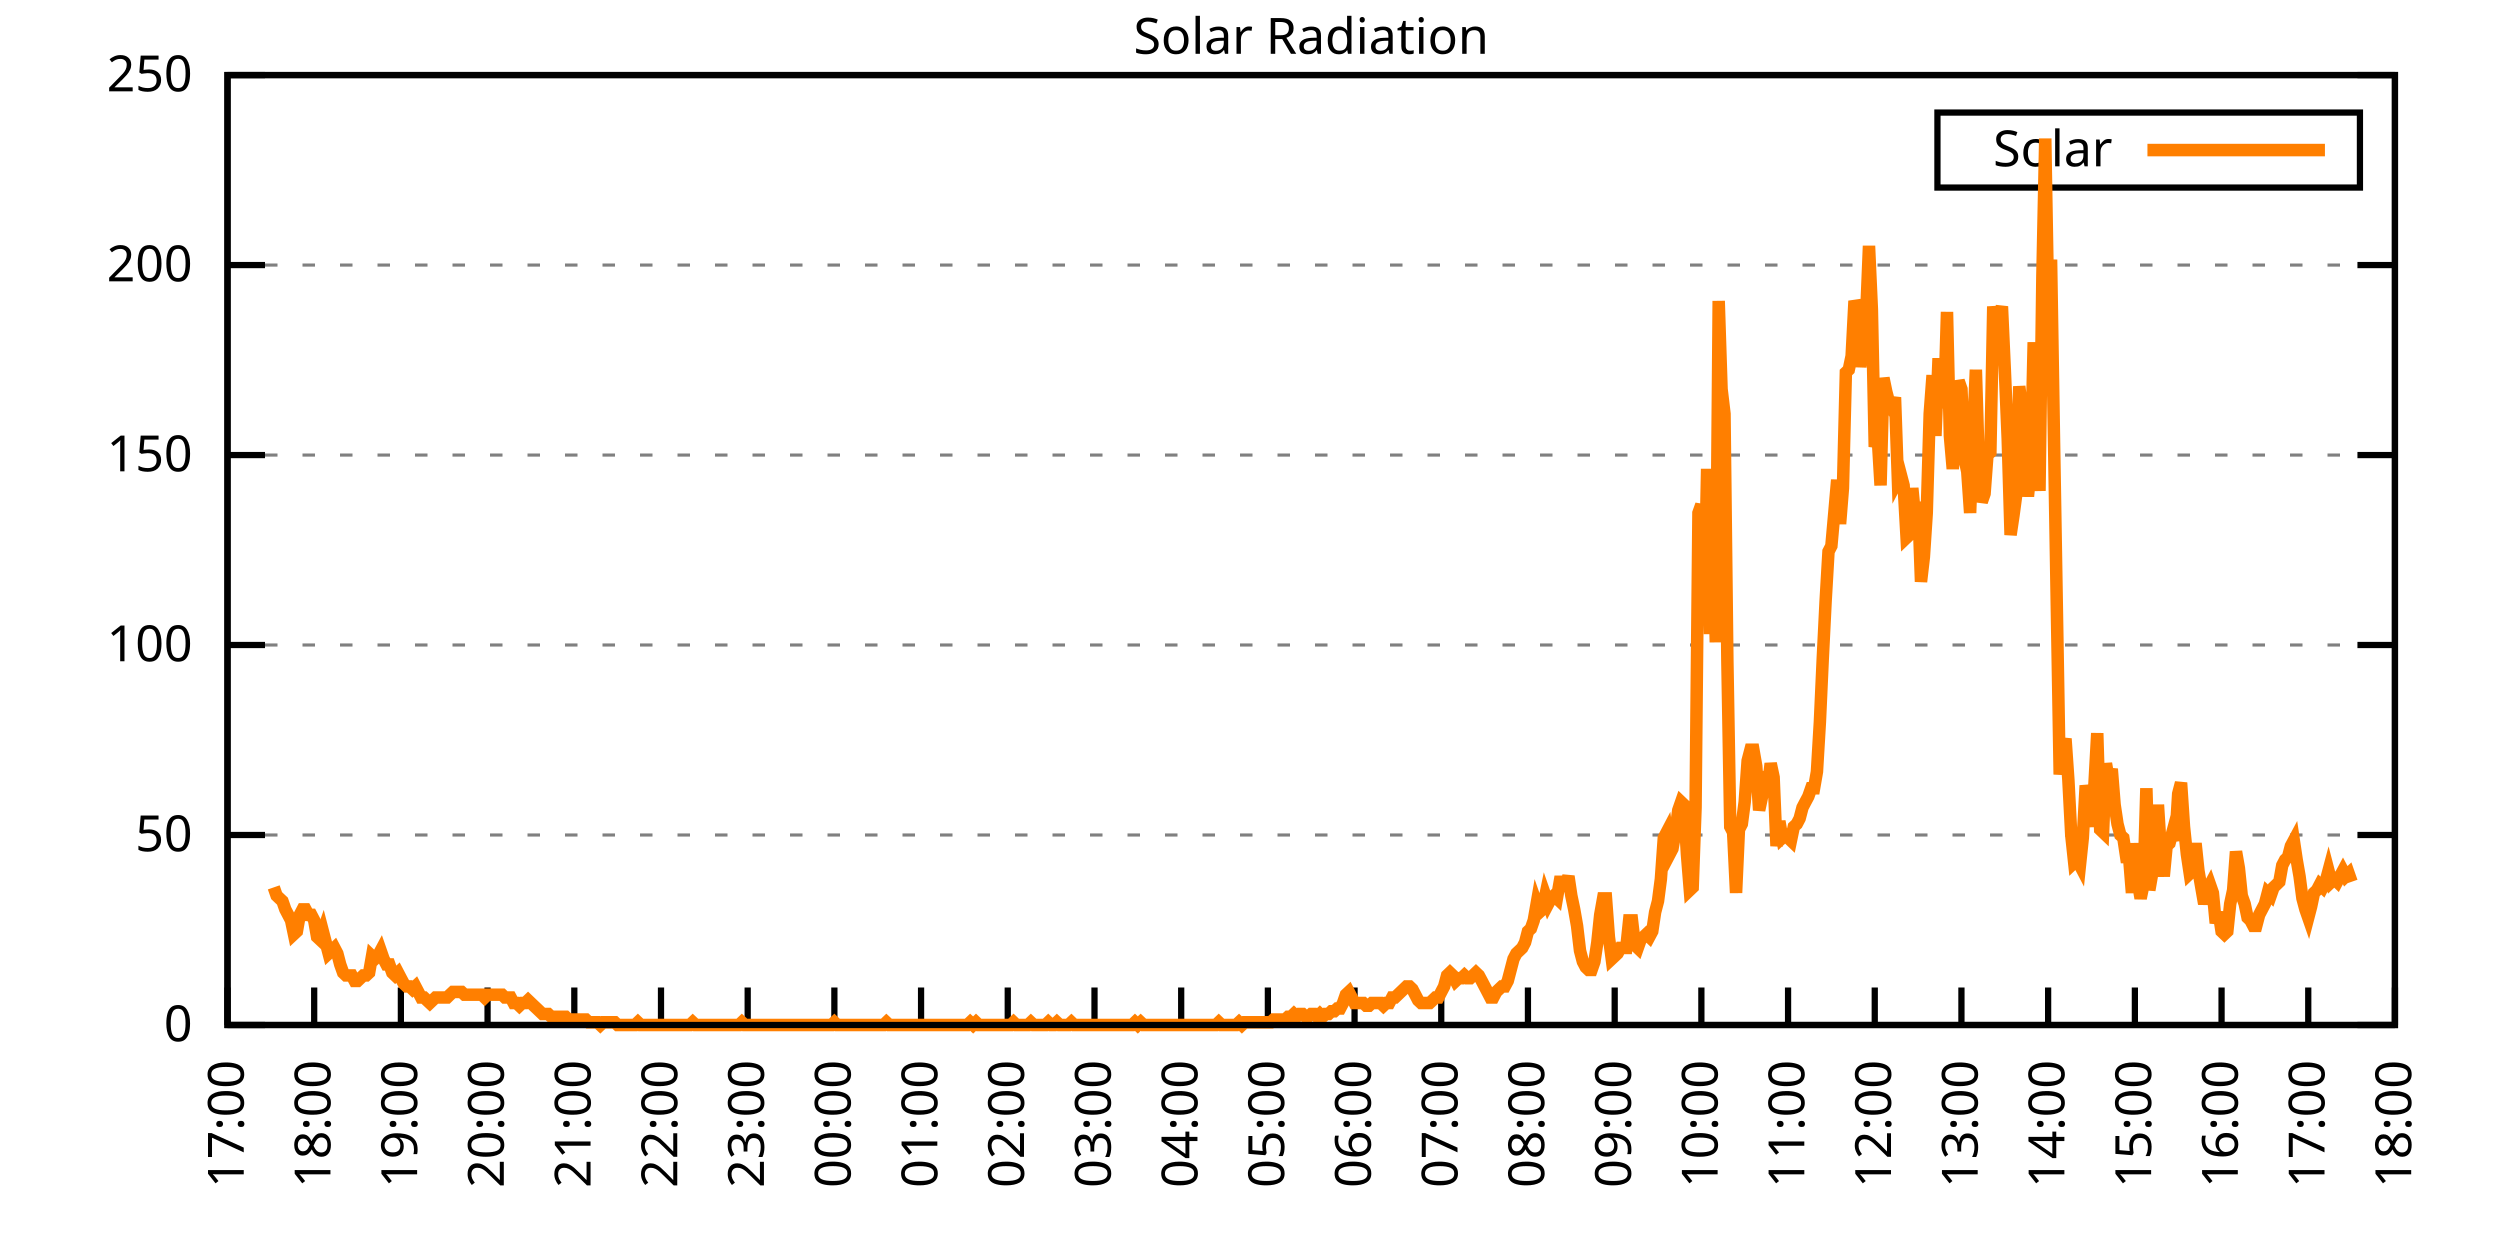
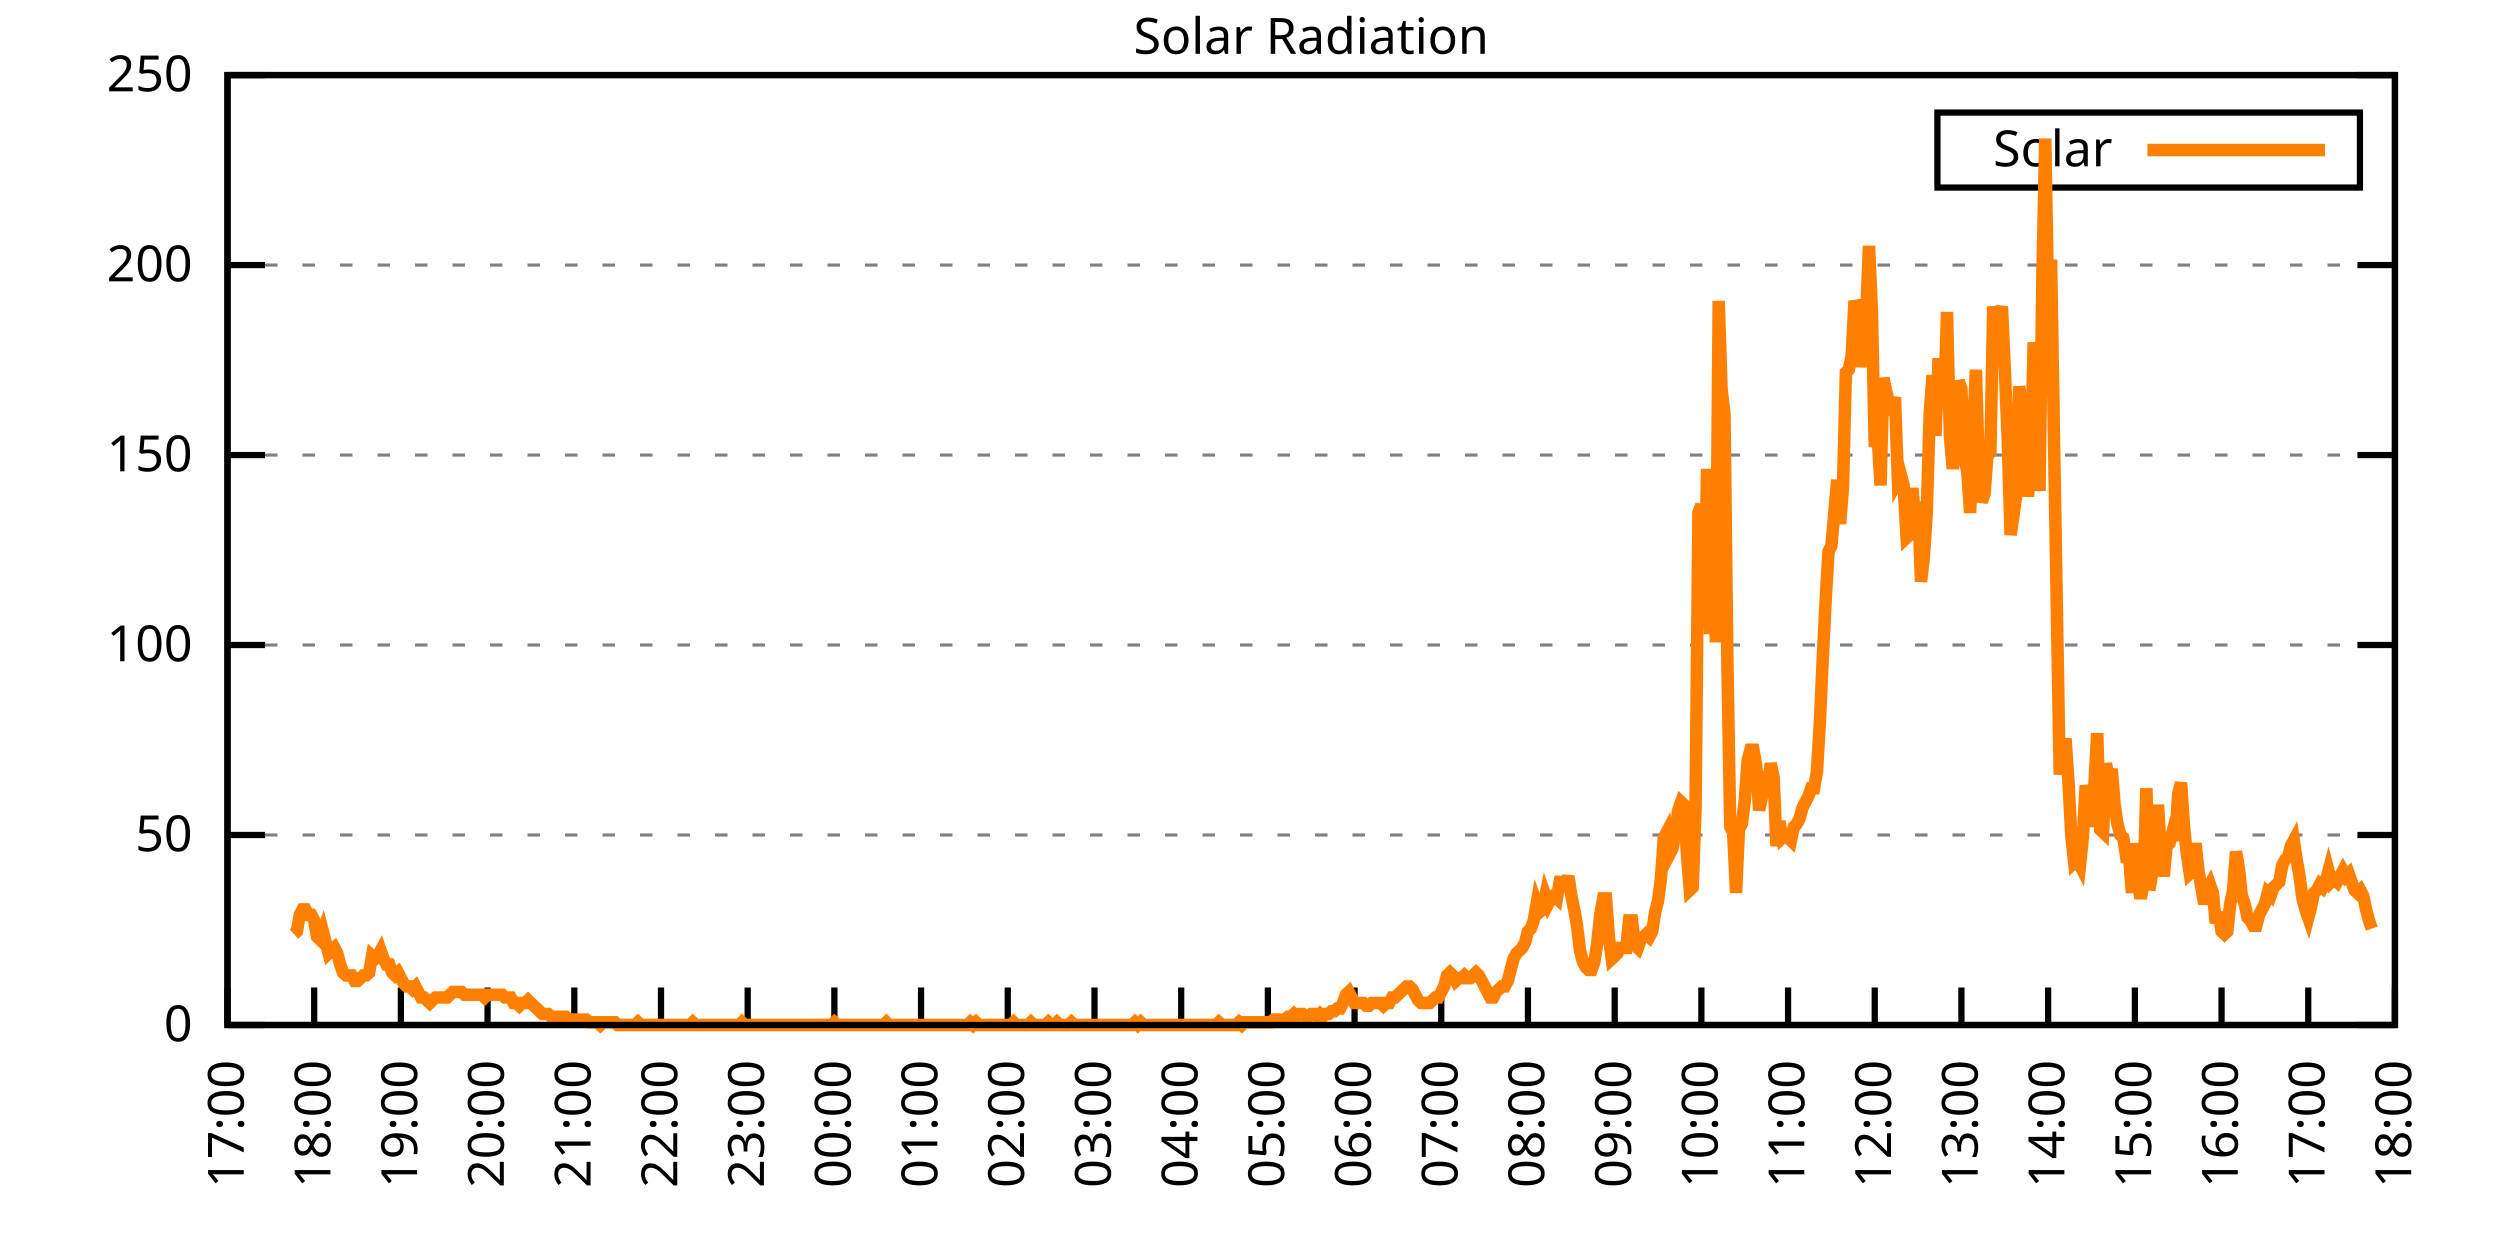
<svg xmlns="http://www.w3.org/2000/svg" xmlns:xlink="http://www.w3.org/1999/xlink" width="400" height="200" viewBox="0 0 400 200">
  <g id="gnuplot_canvas">
    <rect x="0" y="0" width="400" height="200" fill="none" />
    <defs>
      <circle id="gpDot" r="0.5" stroke-width="0.5" stroke="currentColor" />
      <path id="gpPt0" stroke-width="0.333" stroke="currentColor" d="M-1,0 h2 M0,-1 v2" />
      <path id="gpPt1" stroke-width="0.333" stroke="currentColor" d="M-1,-1 L1,1 M1,-1 L-1,1" />
      <path id="gpPt2" stroke-width="0.333" stroke="currentColor" d="M-1,0 L1,0 M0,-1 L0,1 M-1,-1 L1,1 M-1,1 L1,-1" />
      <rect id="gpPt3" stroke-width="0.333" stroke="currentColor" x="-1" y="-1" width="2" height="2" />
      <rect id="gpPt4" stroke-width="0.333" stroke="currentColor" fill="currentColor" x="-1" y="-1" width="2" height="2" />
      <circle id="gpPt5" stroke-width="0.333" stroke="currentColor" cx="0" cy="0" r="1" />
      <use xlink:href="#gpPt5" id="gpPt6" fill="currentColor" stroke="none" />
      <path id="gpPt7" stroke-width="0.333" stroke="currentColor" d="M0,-1.33 L-1.33,0.67 L1.33,0.67 z" />
      <use xlink:href="#gpPt7" id="gpPt8" fill="currentColor" stroke="none" />
      <use xlink:href="#gpPt7" id="gpPt9" stroke="currentColor" transform="rotate(180)" />
      <use xlink:href="#gpPt9" id="gpPt10" fill="currentColor" stroke="none" />
      <use xlink:href="#gpPt3" id="gpPt11" stroke="currentColor" transform="rotate(45)" />
      <use xlink:href="#gpPt11" id="gpPt12" fill="currentColor" stroke="none" />
      <path id="gpPt13" stroke-width="0.333" stroke="currentColor" d="M0,1.330 L1.265,0.411 L0.782,-1.067 L-0.782,-1.076 L-1.265,0.411 z" />
      <use xlink:href="#gpPt13" id="gpPt14" fill="currentColor" stroke="none" />
      <filter id="textbox" filterUnits="objectBoundingBox" x="0" y="0" height="1" width="1">
        <feFlood flood-color="white" flood-opacity="1" result="bgnd" />
        <feComposite in="SourceGraphic" in2="bgnd" operator="atop" />
      </filter>
      <filter id="greybox" filterUnits="objectBoundingBox" x="0" y="0" height="1" width="1">
        <feFlood flood-color="lightgrey" flood-opacity="1" result="grey" />
        <feComposite in="SourceGraphic" in2="grey" operator="atop" />
      </filter>
    </defs>
    <g fill="none" color="white" stroke="currentColor" stroke-width="1.00" stroke-linecap="butt" stroke-linejoin="miter">
</g>
    <g fill="none" color="black" stroke="currentColor" stroke-width="1.00" stroke-linecap="butt" stroke-linejoin="miter">
      <g stroke="none" shape-rendering="crispEdges">
        <polygon fill="rgb(255, 255, 255)" points="36.40,164.00 383.18,164.00 383.18,12.02 36.40,12.02 " />
      </g>
    </g>
    <g fill="none" color="black" stroke="currentColor" stroke-width="1.00" stroke-linecap="butt" stroke-linejoin="miter">
</g>
    <g fill="none" color="black" stroke="black" stroke-width="0.50" stroke-linecap="butt" stroke-linejoin="miter">
</g>
    <g fill="none" color="gray" stroke="currentColor" stroke-width="0.50" stroke-linecap="butt" stroke-linejoin="miter">
      <path stroke="gray" stroke-dasharray="2,4" class="gridline" d="M36.40,164.00 L383.19,164.00  " />
    </g>
    <g fill="none" color="gray" stroke="gray" stroke-width="1.00" stroke-linecap="butt" stroke-linejoin="miter">
</g>
    <g fill="none" color="black" stroke="currentColor" stroke-width="1.00" stroke-linecap="butt" stroke-linejoin="miter">
      <path stroke="black" d="M36.40,164.00 L42.40,164.00 M383.19,164.00 L377.19,164.00  " />
      <g transform="translate(30.80,166.60)" stroke="none" fill="black" font-family="Sans" font-size="8.00" text-anchor="end">
        <text>
          <tspan font-family="Sans"> 0</tspan>
        </text>
      </g>
    </g>
    <g fill="none" color="black" stroke="currentColor" stroke-width="1.00" stroke-linecap="butt" stroke-linejoin="miter">
</g>
    <g fill="none" color="black" stroke="black" stroke-width="0.50" stroke-linecap="butt" stroke-linejoin="miter">
</g>
    <g fill="none" color="gray" stroke="currentColor" stroke-width="0.50" stroke-linecap="butt" stroke-linejoin="miter">
      <path stroke="gray" stroke-dasharray="2,4" class="gridline" d="M36.40,133.60 L383.19,133.60  " />
    </g>
    <g fill="none" color="gray" stroke="gray" stroke-width="1.00" stroke-linecap="butt" stroke-linejoin="miter">
</g>
    <g fill="none" color="black" stroke="currentColor" stroke-width="1.00" stroke-linecap="butt" stroke-linejoin="miter">
      <path stroke="black" d="M36.40,133.60 L42.40,133.60 M383.19,133.60 L377.19,133.60  " />
      <g transform="translate(30.80,136.20)" stroke="none" fill="black" font-family="Sans" font-size="8.00" text-anchor="end">
        <text>
          <tspan font-family="Sans"> 50</tspan>
        </text>
      </g>
    </g>
    <g fill="none" color="black" stroke="currentColor" stroke-width="1.00" stroke-linecap="butt" stroke-linejoin="miter">
</g>
    <g fill="none" color="black" stroke="black" stroke-width="0.50" stroke-linecap="butt" stroke-linejoin="miter">
</g>
    <g fill="none" color="gray" stroke="currentColor" stroke-width="0.50" stroke-linecap="butt" stroke-linejoin="miter">
      <path stroke="gray" stroke-dasharray="2,4" class="gridline" d="M36.40,103.20 L383.19,103.20  " />
    </g>
    <g fill="none" color="gray" stroke="gray" stroke-width="1.00" stroke-linecap="butt" stroke-linejoin="miter">
</g>
    <g fill="none" color="black" stroke="currentColor" stroke-width="1.00" stroke-linecap="butt" stroke-linejoin="miter">
      <path stroke="black" d="M36.40,103.20 L42.40,103.20 M383.19,103.20 L377.19,103.20  " />
      <g transform="translate(30.80,105.80)" stroke="none" fill="black" font-family="Sans" font-size="8.00" text-anchor="end">
        <text>
          <tspan font-family="Sans"> 100</tspan>
        </text>
      </g>
    </g>
    <g fill="none" color="black" stroke="currentColor" stroke-width="1.00" stroke-linecap="butt" stroke-linejoin="miter">
</g>
    <g fill="none" color="black" stroke="black" stroke-width="0.50" stroke-linecap="butt" stroke-linejoin="miter">
</g>
    <g fill="none" color="gray" stroke="currentColor" stroke-width="0.50" stroke-linecap="butt" stroke-linejoin="miter">
      <path stroke="gray" stroke-dasharray="2,4" class="gridline" d="M36.40,72.81 L383.19,72.81  " />
    </g>
    <g fill="none" color="gray" stroke="gray" stroke-width="1.00" stroke-linecap="butt" stroke-linejoin="miter">
</g>
    <g fill="none" color="black" stroke="currentColor" stroke-width="1.00" stroke-linecap="butt" stroke-linejoin="miter">
      <path stroke="black" d="M36.40,72.81 L42.40,72.81 M383.19,72.81 L377.19,72.81  " />
      <g transform="translate(30.80,75.41)" stroke="none" fill="black" font-family="Sans" font-size="8.00" text-anchor="end">
        <text>
          <tspan font-family="Sans"> 150</tspan>
        </text>
      </g>
    </g>
    <g fill="none" color="black" stroke="currentColor" stroke-width="1.00" stroke-linecap="butt" stroke-linejoin="miter">
</g>
    <g fill="none" color="black" stroke="black" stroke-width="0.50" stroke-linecap="butt" stroke-linejoin="miter">
</g>
    <g fill="none" color="gray" stroke="currentColor" stroke-width="0.50" stroke-linecap="butt" stroke-linejoin="miter">
      <path stroke="gray" stroke-dasharray="2,4" class="gridline" d="M36.40,42.41 L383.19,42.41  " />
    </g>
    <g fill="none" color="gray" stroke="gray" stroke-width="1.00" stroke-linecap="butt" stroke-linejoin="miter">
</g>
    <g fill="none" color="black" stroke="currentColor" stroke-width="1.00" stroke-linecap="butt" stroke-linejoin="miter">
      <path stroke="black" d="M36.40,42.41 L42.40,42.41 M383.19,42.41 L377.19,42.41  " />
      <g transform="translate(30.80,45.01)" stroke="none" fill="black" font-family="Sans" font-size="8.00" text-anchor="end">
        <text>
          <tspan font-family="Sans"> 200</tspan>
        </text>
      </g>
    </g>
    <g fill="none" color="black" stroke="currentColor" stroke-width="1.00" stroke-linecap="butt" stroke-linejoin="miter">
</g>
    <g fill="none" color="black" stroke="black" stroke-width="0.50" stroke-linecap="butt" stroke-linejoin="miter">
</g>
    <g fill="none" color="gray" stroke="currentColor" stroke-width="0.50" stroke-linecap="butt" stroke-linejoin="miter">
      <path stroke="gray" stroke-dasharray="2,4" class="gridline" d="M36.40,12.01 L383.19,12.01  " />
    </g>
    <g fill="none" color="gray" stroke="gray" stroke-width="1.00" stroke-linecap="butt" stroke-linejoin="miter">
</g>
    <g fill="none" color="black" stroke="currentColor" stroke-width="1.00" stroke-linecap="butt" stroke-linejoin="miter">
      <path stroke="black" d="M36.40,12.01 L42.40,12.01 M383.19,12.01 L377.19,12.01  " />
      <g transform="translate(30.80,14.61)" stroke="none" fill="black" font-family="Sans" font-size="8.00" text-anchor="end">
        <text>
          <tspan font-family="Sans"> 250</tspan>
        </text>
      </g>
    </g>
    <g fill="none" color="black" stroke="currentColor" stroke-width="1.00" stroke-linecap="butt" stroke-linejoin="miter">
      <path stroke="black" d="M36.40,164.00 L36.40,158.00  " />
      <g transform="translate(39.00,169.60) rotate(270.00)" stroke="none" fill="black" font-family="Sans" font-size="8.00" text-anchor="end">
        <text>
          <tspan font-family="Sans">17:00</tspan>
        </text>
      </g>
    </g>
    <g fill="none" color="black" stroke="currentColor" stroke-width="1.00" stroke-linecap="butt" stroke-linejoin="miter">
      <path stroke="black" d="M50.27,164.00 L50.27,158.00  " />
      <g transform="translate(52.87,169.60) rotate(270.00)" stroke="none" fill="black" font-family="Sans" font-size="8.00" text-anchor="end">
        <text>
          <tspan font-family="Sans">18:00</tspan>
        </text>
      </g>
    </g>
    <g fill="none" color="black" stroke="currentColor" stroke-width="1.00" stroke-linecap="butt" stroke-linejoin="miter">
      <path stroke="black" d="M64.14,164.00 L64.14,158.00  " />
      <g transform="translate(66.74,169.60) rotate(270.00)" stroke="none" fill="black" font-family="Sans" font-size="8.00" text-anchor="end">
        <text>
          <tspan font-family="Sans">19:00</tspan>
        </text>
      </g>
    </g>
    <g fill="none" color="black" stroke="currentColor" stroke-width="1.00" stroke-linecap="butt" stroke-linejoin="miter">
      <path stroke="black" d="M78.01,164.00 L78.01,158.00  " />
      <g transform="translate(80.61,169.60) rotate(270.00)" stroke="none" fill="black" font-family="Sans" font-size="8.00" text-anchor="end">
        <text>
          <tspan font-family="Sans">20:00</tspan>
        </text>
      </g>
    </g>
    <g fill="none" color="black" stroke="currentColor" stroke-width="1.00" stroke-linecap="butt" stroke-linejoin="miter">
      <path stroke="black" d="M91.89,164.00 L91.89,158.00  " />
      <g transform="translate(94.49,169.60) rotate(270.00)" stroke="none" fill="black" font-family="Sans" font-size="8.00" text-anchor="end">
        <text>
          <tspan font-family="Sans">21:00</tspan>
        </text>
      </g>
    </g>
    <g fill="none" color="black" stroke="currentColor" stroke-width="1.00" stroke-linecap="butt" stroke-linejoin="miter">
      <path stroke="black" d="M105.76,164.00 L105.76,158.00  " />
      <g transform="translate(108.36,169.60) rotate(270.00)" stroke="none" fill="black" font-family="Sans" font-size="8.00" text-anchor="end">
        <text>
          <tspan font-family="Sans">22:00</tspan>
        </text>
      </g>
    </g>
    <g fill="none" color="black" stroke="currentColor" stroke-width="1.00" stroke-linecap="butt" stroke-linejoin="miter">
      <path stroke="black" d="M119.63,164.00 L119.63,158.00  " />
      <g transform="translate(122.23,169.60) rotate(270.00)" stroke="none" fill="black" font-family="Sans" font-size="8.00" text-anchor="end">
        <text>
          <tspan font-family="Sans">23:00</tspan>
        </text>
      </g>
    </g>
    <g fill="none" color="black" stroke="currentColor" stroke-width="1.00" stroke-linecap="butt" stroke-linejoin="miter">
      <path stroke="black" d="M133.50,164.00 L133.50,158.00  " />
      <g transform="translate(136.10,169.60) rotate(270.00)" stroke="none" fill="black" font-family="Sans" font-size="8.00" text-anchor="end">
        <text>
          <tspan font-family="Sans">00:00</tspan>
        </text>
      </g>
    </g>
    <g fill="none" color="black" stroke="currentColor" stroke-width="1.00" stroke-linecap="butt" stroke-linejoin="miter">
      <path stroke="black" d="M147.37,164.00 L147.37,158.00  " />
      <g transform="translate(149.97,169.60) rotate(270.00)" stroke="none" fill="black" font-family="Sans" font-size="8.00" text-anchor="end">
        <text>
          <tspan font-family="Sans">01:00</tspan>
        </text>
      </g>
    </g>
    <g fill="none" color="black" stroke="currentColor" stroke-width="1.00" stroke-linecap="butt" stroke-linejoin="miter">
      <path stroke="black" d="M161.24,164.00 L161.24,158.00  " />
      <g transform="translate(163.84,169.60) rotate(270.00)" stroke="none" fill="black" font-family="Sans" font-size="8.00" text-anchor="end">
        <text>
          <tspan font-family="Sans">02:00</tspan>
        </text>
      </g>
    </g>
    <g fill="none" color="black" stroke="currentColor" stroke-width="1.00" stroke-linecap="butt" stroke-linejoin="miter">
      <path stroke="black" d="M175.12,164.00 L175.12,158.00  " />
      <g transform="translate(177.72,169.60) rotate(270.00)" stroke="none" fill="black" font-family="Sans" font-size="8.00" text-anchor="end">
        <text>
          <tspan font-family="Sans">03:00</tspan>
        </text>
      </g>
    </g>
    <g fill="none" color="black" stroke="currentColor" stroke-width="1.00" stroke-linecap="butt" stroke-linejoin="miter">
      <path stroke="black" d="M188.99,164.00 L188.99,158.00  " />
      <g transform="translate(191.59,169.60) rotate(270.00)" stroke="none" fill="black" font-family="Sans" font-size="8.00" text-anchor="end">
        <text>
          <tspan font-family="Sans">04:00</tspan>
        </text>
      </g>
    </g>
    <g fill="none" color="black" stroke="currentColor" stroke-width="1.00" stroke-linecap="butt" stroke-linejoin="miter">
      <path stroke="black" d="M202.86,164.00 L202.86,158.00  " />
      <g transform="translate(205.46,169.60) rotate(270.00)" stroke="none" fill="black" font-family="Sans" font-size="8.00" text-anchor="end">
        <text>
          <tspan font-family="Sans">05:00</tspan>
        </text>
      </g>
    </g>
    <g fill="none" color="black" stroke="currentColor" stroke-width="1.00" stroke-linecap="butt" stroke-linejoin="miter">
      <path stroke="black" d="M216.73,164.00 L216.73,158.00  " />
      <g transform="translate(219.33,169.60) rotate(270.00)" stroke="none" fill="black" font-family="Sans" font-size="8.00" text-anchor="end">
        <text>
          <tspan font-family="Sans">06:00</tspan>
        </text>
      </g>
    </g>
    <g fill="none" color="black" stroke="currentColor" stroke-width="1.00" stroke-linecap="butt" stroke-linejoin="miter">
      <path stroke="black" d="M230.60,164.00 L230.60,158.00  " />
      <g transform="translate(233.20,169.60) rotate(270.00)" stroke="none" fill="black" font-family="Sans" font-size="8.00" text-anchor="end">
        <text>
          <tspan font-family="Sans">07:00</tspan>
        </text>
      </g>
    </g>
    <g fill="none" color="black" stroke="currentColor" stroke-width="1.00" stroke-linecap="butt" stroke-linejoin="miter">
      <path stroke="black" d="M244.47,164.00 L244.47,158.00  " />
      <g transform="translate(247.07,169.60) rotate(270.00)" stroke="none" fill="black" font-family="Sans" font-size="8.00" text-anchor="end">
        <text>
          <tspan font-family="Sans">08:00</tspan>
        </text>
      </g>
    </g>
    <g fill="none" color="black" stroke="currentColor" stroke-width="1.00" stroke-linecap="butt" stroke-linejoin="miter">
      <path stroke="black" d="M258.35,164.00 L258.35,158.00  " />
      <g transform="translate(260.95,169.60) rotate(270.00)" stroke="none" fill="black" font-family="Sans" font-size="8.00" text-anchor="end">
        <text>
          <tspan font-family="Sans">09:00</tspan>
        </text>
      </g>
    </g>
    <g fill="none" color="black" stroke="currentColor" stroke-width="1.00" stroke-linecap="butt" stroke-linejoin="miter">
      <path stroke="black" d="M272.22,164.00 L272.22,158.00  " />
      <g transform="translate(274.82,169.60) rotate(270.00)" stroke="none" fill="black" font-family="Sans" font-size="8.00" text-anchor="end">
        <text>
          <tspan font-family="Sans">10:00</tspan>
        </text>
      </g>
    </g>
    <g fill="none" color="black" stroke="currentColor" stroke-width="1.00" stroke-linecap="butt" stroke-linejoin="miter">
      <path stroke="black" d="M286.09,164.00 L286.09,158.00  " />
      <g transform="translate(288.69,169.60) rotate(270.00)" stroke="none" fill="black" font-family="Sans" font-size="8.00" text-anchor="end">
        <text>
          <tspan font-family="Sans">11:00</tspan>
        </text>
      </g>
    </g>
    <g fill="none" color="black" stroke="currentColor" stroke-width="1.00" stroke-linecap="butt" stroke-linejoin="miter">
      <path stroke="black" d="M299.96,164.00 L299.96,158.00  " />
      <g transform="translate(302.56,169.60) rotate(270.00)" stroke="none" fill="black" font-family="Sans" font-size="8.00" text-anchor="end">
        <text>
          <tspan font-family="Sans">12:00</tspan>
        </text>
      </g>
    </g>
    <g fill="none" color="black" stroke="currentColor" stroke-width="1.00" stroke-linecap="butt" stroke-linejoin="miter">
      <path stroke="black" d="M313.83,164.00 L313.83,158.00  " />
      <g transform="translate(316.43,169.60) rotate(270.00)" stroke="none" fill="black" font-family="Sans" font-size="8.00" text-anchor="end">
        <text>
          <tspan font-family="Sans">13:00</tspan>
        </text>
      </g>
    </g>
    <g fill="none" color="black" stroke="currentColor" stroke-width="1.00" stroke-linecap="butt" stroke-linejoin="miter">
      <path stroke="black" d="M327.70,164.00 L327.70,158.00  " />
      <g transform="translate(330.30,169.60) rotate(270.00)" stroke="none" fill="black" font-family="Sans" font-size="8.00" text-anchor="end">
        <text>
          <tspan font-family="Sans">14:00</tspan>
        </text>
      </g>
    </g>
    <g fill="none" color="black" stroke="currentColor" stroke-width="1.00" stroke-linecap="butt" stroke-linejoin="miter">
      <path stroke="black" d="M341.58,164.00 L341.58,158.00  " />
      <g transform="translate(344.18,169.60) rotate(270.00)" stroke="none" fill="black" font-family="Sans" font-size="8.00" text-anchor="end">
        <text>
          <tspan font-family="Sans">15:00</tspan>
        </text>
      </g>
    </g>
    <g fill="none" color="black" stroke="currentColor" stroke-width="1.00" stroke-linecap="butt" stroke-linejoin="miter">
      <path stroke="black" d="M355.45,164.00 L355.45,158.00  " />
      <g transform="translate(358.05,169.60) rotate(270.00)" stroke="none" fill="black" font-family="Sans" font-size="8.00" text-anchor="end">
        <text>
          <tspan font-family="Sans">16:00</tspan>
        </text>
      </g>
    </g>
    <g fill="none" color="black" stroke="currentColor" stroke-width="1.00" stroke-linecap="butt" stroke-linejoin="miter">
      <path stroke="black" d="M369.32,164.00 L369.32,158.00  " />
      <g transform="translate(371.92,169.60) rotate(270.00)" stroke="none" fill="black" font-family="Sans" font-size="8.00" text-anchor="end">
        <text>
          <tspan font-family="Sans">17:00</tspan>
        </text>
      </g>
    </g>
    <g fill="none" color="black" stroke="currentColor" stroke-width="1.00" stroke-linecap="butt" stroke-linejoin="miter">
      <path stroke="black" d="M383.19,164.00 L383.19,158.00  " />
      <g transform="translate(385.79,169.60) rotate(270.00)" stroke="none" fill="black" font-family="Sans" font-size="8.00" text-anchor="end">
        <text>
          <tspan font-family="Sans">18:00</tspan>
        </text>
      </g>
    </g>
    <g fill="none" color="black" stroke="currentColor" stroke-width="1.00" stroke-linecap="butt" stroke-linejoin="miter">
</g>
    <g fill="none" color="black" stroke="currentColor" stroke-width="1.00" stroke-linecap="butt" stroke-linejoin="miter">
      <path stroke="black" d="M36.40,12.01 L36.40,164.00 L383.19,164.00 L383.19,12.01 L36.40,12.01 Z  " />
    </g>
    <g fill="none" color="black" stroke="currentColor" stroke-width="1.00" stroke-linecap="butt" stroke-linejoin="miter">
</g>
    <g fill="none" color="black" stroke="currentColor" stroke-width="1.00" stroke-linecap="butt" stroke-linejoin="miter">
      <path stroke="black" d="M309.99,30.01 L309.99,18.01 L377.59,18.01 L377.59,30.01 L309.99,30.01 Z  " />
    </g>
    <g id="Solar_Radiation_plot_1">
      <g fill="none" color="white" stroke="black" stroke-width="2.00" stroke-linecap="butt" stroke-linejoin="miter">
</g>
      <g fill="none" color="black" stroke="currentColor" stroke-width="2.00" stroke-linecap="butt" stroke-linejoin="miter">
        <g transform="translate(337.99,26.61)" stroke="none" fill="black" font-family="Sans" font-size="8.00" text-anchor="end">
          <text>
            <tspan font-family="Sans">Solar</tspan>
          </text>
        </g>
      </g>
      <g fill="none" color="black" stroke="currentColor" stroke-width="2.00" stroke-linecap="butt" stroke-linejoin="miter">
-         <path stroke="rgb(255, 127,   0)" d="M343.59,24.01 L371.99,24.01 M43.80,141.98 L44.26,143.30 L44.72,143.74 L45.19,144.18 L45.65,145.50 L46.11,146.38   L46.57,147.26 L47.03,149.46 L47.50,149.02 L47.96,146.38 L48.42,145.50 L48.88,145.50 L49.35,146.38 L49.81,146.38   L50.27,147.26 L50.73,149.90 L51.20,150.34 L51.66,149.02 L52.12,150.79 L52.58,152.55 L53.05,152.11 L53.51,151.67   L53.97,152.55 L54.43,154.31 L54.90,155.63 L55.36,156.07 L55.82,156.07 L56.28,156.07 L56.75,156.95 L57.21,156.95   L57.67,156.51 L58.13,156.07 L58.59,156.07 L59.06,155.63 L59.52,152.99 L59.98,153.43 L60.44,152.99 L60.91,152.11   L61.37,153.43 L61.83,154.31 L62.29,154.31 L62.76,155.63 L63.22,156.07 L63.68,155.63 L64.14,156.51 L64.61,157.39   L65.07,157.83 L65.53,157.83 L65.99,158.27 L66.46,157.83 L66.92,158.71 L67.38,159.60 L67.84,159.60 L68.30,160.04   L68.77,160.48 L69.23,160.04 L69.69,159.60 L70.15,159.60 L70.62,159.60 L71.08,159.60 L71.54,159.60 L72.00,159.15   L72.47,158.71 L72.93,158.71 L73.39,158.71 L73.85,158.71 L74.32,159.15 L74.78,159.15 L75.24,159.15 L75.70,159.15   L76.17,159.15 L76.63,159.15 L77.09,159.15 L77.55,159.60 L78.01,159.15 L78.48,159.15 L78.94,159.15 L79.40,159.15   L79.86,159.15 L80.33,159.15 L80.79,159.60 L81.25,159.60 L81.71,159.60 L82.18,160.48 L82.64,160.48 L83.10,160.92   L83.56,160.48 L84.03,160.48 L84.49,160.04 L84.95,160.48 L85.41,160.92 L85.88,161.36 L86.34,161.80 L86.80,162.24   L87.26,162.24 L87.72,162.24 L88.19,162.68 L88.65,162.68 L89.11,162.68 L89.57,162.68 L90.04,162.68 L90.50,162.68   L90.96,163.12 L91.42,163.12 L91.89,163.12 L92.35,163.12 L92.81,163.12 L93.27,163.12 L93.74,163.12 L94.20,163.56   L94.66,163.56 L95.12,163.56 L95.59,163.56 L96.05,164.00 L96.51,163.56 L96.97,163.56 L97.44,163.56 L97.90,163.56   L98.36,163.56 L98.82,164.00 L99.28,164.00 L99.75,164.00 L100.21,164.00 L100.67,164.00 L101.13,164.00 L101.60,164.00   L102.06,163.56 L102.52,164.00 L102.98,164.00 L103.45,164.00 L103.91,164.00 L104.37,164.00 L104.83,164.00 L105.30,164.00   L105.76,164.00 L106.22,164.00 L106.68,164.00 L107.15,164.00 L107.61,164.00 L108.07,164.00 L108.53,164.00 L108.99,164.00   L109.46,164.00 L109.92,164.00 L110.38,164.00 L110.84,163.56 L111.31,164.00 L111.77,164.00 L112.23,164.00 L112.69,164.00   L113.16,164.00 L113.62,164.00 L114.08,164.00 L114.54,164.00 L115.01,164.00 L115.47,164.00 L115.93,164.00 L116.39,164.00   L116.86,164.00 L117.32,164.00 L117.78,164.00 L118.24,164.00 L118.70,163.56 L119.17,164.00 L119.63,164.00 L120.09,164.00   L120.55,164.00 L121.02,164.00 L121.48,164.00 L121.94,164.00 L122.40,164.00 L122.87,164.00 L123.33,164.00 L123.79,164.00   L124.25,164.00 L124.72,164.00 L125.18,164.00 L125.64,164.00 L126.10,164.00 L126.57,164.00 L127.03,164.00 L127.49,164.00   L127.95,164.00 L128.41,164.00 L128.88,164.00 L129.34,164.00 L129.80,164.00 L130.26,164.00 L130.73,164.00 L131.19,164.00   L131.65,164.00 L132.11,164.00 L132.58,164.00 L133.04,164.00 L133.50,163.56 L133.96,164.00 L134.43,164.00 L134.89,164.00   L135.35,164.00 L135.81,164.00 L136.28,164.00 L136.74,164.00 L137.20,164.00 L137.66,164.00 L138.13,164.00 L138.59,164.00   L139.05,164.00 L139.51,164.00 L139.97,164.00 L140.44,164.00 L140.90,164.00 L141.36,164.00 L141.82,163.56 L142.29,164.00   L142.75,164.00 L143.21,164.00 L143.67,164.00 L144.14,164.00 L144.60,164.00 L145.06,164.00 L145.52,164.00 L145.99,164.00   L146.45,164.00 L146.91,164.00 L147.37,164.00 L147.84,164.00 L148.30,164.00 L148.76,164.00 L149.22,164.00 L149.68,164.00   L150.15,164.00 L150.61,164.00 L151.07,164.00 L151.53,164.00 L152.00,164.00 L152.46,164.00 L152.92,164.00 L153.38,164.00   L153.85,164.00 L154.31,164.00 L154.77,164.00 L155.23,163.56 L155.70,164.00 L156.16,163.56 L156.62,164.00 L157.08,164.00   L157.55,164.00 L158.01,164.00 L158.47,164.00 L158.93,164.00 L159.39,164.00 L159.86,164.00 L160.32,164.00 L160.78,164.00   L161.24,164.00 L161.71,164.00 L162.17,163.56 L162.63,164.00 L163.09,164.00 L163.56,164.00 L164.02,164.00 L164.48,164.00   L164.94,163.56 L165.41,164.00 L165.87,164.00 L166.33,164.00 L166.79,164.00 L167.26,164.00 L167.72,163.56 L168.18,164.00   L168.64,164.00 L169.10,163.56 L169.57,164.00 L170.03,164.00 L170.49,164.00 L170.95,164.00 L171.42,163.56 L171.88,164.00   L172.34,164.00 L172.80,164.00 L173.27,164.00 L173.73,164.00 L174.19,164.00 L174.65,164.00 L175.12,164.00 L175.58,164.00   L176.04,164.00 L176.50,164.00 L176.97,164.00 L177.43,164.00 L177.89,164.00 L178.35,164.00 L178.82,164.00 L179.28,164.00   L179.74,164.00 L180.20,164.00 L180.66,164.00 L181.13,164.00 L181.59,163.56 L182.05,164.00 L182.51,163.56 L182.98,164.00   L183.44,164.00 L183.90,164.00 L184.36,164.00 L184.83,164.00 L185.29,164.00 L185.75,164.00 L186.21,164.00 L186.68,164.00   L187.14,164.00 L187.60,164.00 L188.06,164.00 L188.53,164.00 L188.99,164.00 L189.45,164.00 L189.91,164.00 L190.37,164.00   L190.84,164.00 L191.30,164.00 L191.76,164.00 L192.22,164.00 L192.69,164.00 L193.15,164.00 L193.61,164.00 L194.07,164.00   L194.54,164.00 L195.00,163.56 L195.46,164.00 L195.92,164.00 L196.39,164.00 L196.85,164.00 L197.31,164.00 L197.77,164.00   L198.24,163.56 L198.70,164.00 L199.16,163.56 L199.62,163.56 L200.08,163.56 L200.55,163.56 L201.01,163.56 L201.47,163.56   L201.93,163.56 L202.40,163.56 L202.86,163.56 L203.32,163.56 L203.78,163.12 L204.25,163.12 L204.71,163.12 L205.17,163.12   L205.63,163.12 L206.10,162.68 L206.56,162.68 L207.02,162.24 L207.48,162.68 L207.95,162.24 L208.41,162.24 L208.87,162.68   L209.33,162.68 L209.80,162.24 L210.26,162.24 L210.72,162.68 L211.18,162.24 L211.64,162.68 L212.11,162.24 L212.57,162.24   L213.03,161.80 L213.49,161.80 L213.96,161.36 L214.42,161.36 L214.88,160.48 L215.34,159.15 L215.81,158.71 L216.27,159.60   L216.73,160.48 L217.19,160.48 L217.66,160.48 L218.12,160.48 L218.58,160.92 L219.04,160.92 L219.51,160.48 L219.97,160.48   L220.43,160.48 L220.89,160.48 L221.35,160.92 L221.82,160.48 L222.28,160.48 L222.74,159.60 L223.20,159.60 L223.67,159.15   L224.13,158.71 L224.59,158.27 L225.05,157.83 L225.52,157.83 L225.98,158.27 L226.44,159.15 L226.90,160.04 L227.37,160.48   L227.83,160.48 L228.29,160.48 L228.75,160.48 L229.22,160.04 L229.68,159.60 L230.14,159.60 L230.60,158.71 L231.06,157.83   L231.53,156.07 L231.99,155.63 L232.45,156.07 L232.91,156.95 L233.38,156.51 L233.84,156.51 L234.30,156.07 L234.76,156.51   L235.23,156.51 L235.69,156.07 L236.15,155.63 L236.61,156.07 L237.08,156.95 L237.54,157.83 L238.00,158.71 L238.46,159.60   L238.93,159.60 L239.39,158.71 L239.85,158.27 L240.31,157.83 L240.77,157.83 L241.24,156.95 L241.70,155.19 L242.16,153.43   L242.62,152.55 L243.09,152.11 L243.55,151.67 L244.01,150.79 L244.47,149.02 L244.94,148.58 L245.40,147.26 L245.86,144.62   L246.32,145.94 L246.79,145.50 L247.25,143.30 L247.71,144.62 L248.17,143.74 L248.64,143.30 L249.10,143.74 L249.56,141.09   L250.02,141.09 L250.49,141.54 L250.95,140.21 L251.41,143.30 L251.87,145.50 L252.33,148.14 L252.80,152.11 L253.26,153.87   L253.72,154.75 L254.18,155.19 L254.65,155.19 L255.11,153.87 L255.57,150.79 L256.03,146.38 L256.50,143.74 L256.96,143.74   L257.42,149.90 L257.88,153.43 L258.35,152.99 L258.81,152.55 L259.27,151.67 L259.73,151.67 L260.20,151.67 L260.66,147.26   L261.12,147.26 L261.58,151.23 L262.04,151.67 L262.51,150.34 L262.97,149.90 L263.43,149.46 L263.89,149.90 L264.36,149.02   L264.82,145.94 L265.28,144.18 L265.74,140.65 L266.21,134.05 L266.67,133.17 L267.13,136.69 L267.59,135.81 L268.06,133.17   L268.52,129.64 L268.98,128.32 L269.44,128.76 L269.91,136.69 L270.37,142.42 L270.83,141.98 L271.29,129.20 L271.75,82.07   L272.22,80.75 L272.68,97.93 L273.14,75.02 L273.60,101.45 L274.07,85.15 L274.53,102.77 L274.99,48.15 L275.45,62.25   L275.92,66.21 L276.38,105.86 L276.84,132.28 L277.30,133.17 L277.77,142.86 L278.23,132.73 L278.69,131.84 L279.15,128.32   L279.62,121.71 L280.08,119.95 L280.54,119.95 L281.00,122.59 L281.46,129.64 L281.93,127.44 L282.39,123.47 L282.85,126.12   L283.31,122.15 L283.78,124.36 L284.24,135.37 L284.70,131.40 L285.16,134.05 L285.63,133.61 L286.09,134.05 L286.55,134.49   L287.01,132.28 L287.48,131.84 L287.94,130.96 L288.40,129.20 L288.86,128.32 L289.33,127.44 L289.79,126.12 L290.25,126.12   L290.71,123.47 L291.18,115.55 L291.64,105.41 L292.10,96.16 L292.56,88.24 L293.02,87.35 L293.49,82.07 L293.95,76.78   L294.41,83.83 L294.87,78.10 L295.34,59.60 L295.80,59.16 L296.26,56.96 L296.72,48.15 L297.19,49.47 L297.65,58.72   L298.11,54.76 L298.57,50.79 L299.04,39.34 L299.50,49.47 L299.96,71.50 L300.42,69.74 L300.89,77.66 L301.35,60.48   L301.81,62.69 L302.27,64.45 L302.73,65.33 L303.20,63.57 L303.66,76.78 L304.12,75.90 L304.58,77.66 L305.05,86.03   L305.51,85.59 L305.97,78.10 L306.43,82.95 L306.90,80.31 L307.36,93.08 L307.82,89.12 L308.28,82.07 L308.75,66.21   L309.21,60.04 L309.67,69.74 L310.13,58.28 L310.60,58.28 L311.06,65.33 L311.52,49.91 L311.98,69.74 L312.44,75.02   L312.91,69.74 L313.37,60.93 L313.83,62.25 L314.29,73.26 L314.76,75.46 L315.22,82.07 L315.68,69.74 L316.14,59.16   L316.61,74.58 L317.07,80.31 L317.53,78.99 L317.99,72.82 L318.46,72.38 L318.92,49.03 L319.38,52.56 L319.84,50.79   L320.31,49.03 L320.77,59.16 L321.23,70.18 L321.69,85.59 L322.15,82.51 L322.62,78.99 L323.08,61.81 L323.54,65.77   L324.00,73.70 L324.47,79.43 L324.93,74.58 L325.39,54.76 L325.85,68.85 L326.32,78.54 L326.78,44.19 L327.24,22.16   L327.70,48.59 L328.17,41.54 L328.63,69.74 L329.09,97.05 L329.55,123.92 L330.02,119.95 L330.48,118.19 L330.94,124.80   L331.40,133.61 L331.87,138.01 L332.33,137.57 L332.79,138.45 L333.25,134.05 L333.71,125.68 L334.18,127.88 L334.64,132.28   L335.10,125.68 L335.56,117.31 L336.03,132.73 L336.49,133.17 L336.95,122.15 L337.41,124.80 L337.88,123.03 L338.34,128.76   L338.80,131.84 L339.26,133.61 L339.73,134.05 L340.19,137.13 L340.65,137.13 L341.11,142.86 L341.58,134.93 L342.04,141.09   L342.50,143.74 L342.96,141.54 L343.42,126.12 L343.89,142.42 L344.35,139.77 L344.81,137.57 L345.27,128.76 L345.74,136.25   L346.20,140.21 L346.66,135.37 L347.12,134.93 L347.59,133.17 L348.05,134.49 L348.51,127.00 L348.97,125.24 L349.44,132.28   L349.90,136.69 L350.36,139.77 L350.82,139.33 L351.29,134.93 L351.75,139.33 L352.21,141.98 L352.67,144.62 L353.13,142.42   L353.60,141.54 L354.06,142.86 L354.52,147.70 L354.98,145.94 L355.45,149.02 L355.91,149.46 L356.37,149.02 L356.83,144.62   L357.30,142.42 L357.76,136.25 L358.22,138.89 L358.68,143.30 L359.15,144.62 L359.61,146.82 L360.07,147.26 L360.53,148.14   L361.00,148.14 L361.46,146.38 L361.92,145.50 L362.38,144.62 L362.84,142.86 L363.31,143.30 L363.77,141.98 L364.23,141.54   L364.69,141.09 L365.16,138.45 L365.62,137.57 L366.08,137.13 L366.54,135.37 L367.01,134.49 L367.47,137.57 L367.93,140.21   L368.39,143.74 L368.86,145.50 L369.32,146.82 L369.78,145.06 L370.24,142.86 L370.71,142.42 L371.17,141.54 L371.63,141.98   L372.09,141.09 L372.56,139.33 L373.02,141.09 L373.48,140.65 L373.94,141.09 L374.40,140.21 L374.87,139.33 L375.33,140.21   L375.79,139.77 L376.25,141.09  " />
+         <path stroke="rgb(255, 127,   0)" d="M343.59,24.01 L371.99,24.01 M47.03,149.46 L47.50,149.02 L47.96,146.38 L48.42,145.50 L48.88,145.50 L49.35,146.38   L49.81,146.38 L50.27,147.26 L50.73,149.90 L51.20,150.34 L51.66,149.02 L52.12,150.79 L52.58,152.55 L53.05,152.11   L53.51,151.67 L53.97,152.55 L54.43,154.31 L54.90,155.63 L55.36,156.07 L55.82,156.07 L56.28,156.07 L56.75,156.95   L57.21,156.95 L57.67,156.51 L58.13,156.07 L58.59,156.07 L59.06,155.63 L59.52,152.99 L59.98,153.43 L60.44,152.99   L60.91,152.11 L61.37,153.43 L61.83,154.31 L62.29,154.31 L62.76,155.63 L63.22,156.07 L63.68,155.63 L64.14,156.51   L64.61,157.39 L65.07,157.83 L65.53,157.83 L65.99,158.27 L66.46,157.83 L66.92,158.71 L67.38,159.60 L67.84,159.60   L68.30,160.04 L68.77,160.48 L69.23,160.04 L69.69,159.60 L70.15,159.60 L70.62,159.60 L71.08,159.60 L71.54,159.60   L72.00,159.15 L72.47,158.71 L72.93,158.71 L73.39,158.71 L73.85,158.71 L74.32,159.15 L74.78,159.15 L75.24,159.15   L75.70,159.15 L76.17,159.15 L76.63,159.15 L77.09,159.15 L77.55,159.60 L78.01,159.15 L78.48,159.15 L78.94,159.15   L79.40,159.15 L79.86,159.15 L80.33,159.15 L80.79,159.60 L81.25,159.60 L81.71,159.60 L82.18,160.48 L82.64,160.48   L83.10,160.92 L83.56,160.48 L84.03,160.48 L84.49,160.04 L84.95,160.48 L85.41,160.92 L85.88,161.36 L86.34,161.80   L86.80,162.24 L87.26,162.24 L87.72,162.24 L88.19,162.68 L88.65,162.68 L89.11,162.68 L89.57,162.68 L90.04,162.68   L90.50,162.68 L90.96,163.12 L91.42,163.12 L91.89,163.12 L92.35,163.12 L92.81,163.12 L93.27,163.12 L93.74,163.12   L94.20,163.56 L94.66,163.56 L95.12,163.56 L95.59,163.56 L96.05,164.00 L96.51,163.56 L96.97,163.56 L97.44,163.56   L97.90,163.56 L98.36,163.56 L98.82,164.00 L99.28,164.00 L99.75,164.00 L100.21,164.00 L100.67,164.00 L101.13,164.00   L101.60,164.00 L102.06,163.56 L102.52,164.00 L102.98,164.00 L103.45,164.00 L103.91,164.00 L104.37,164.00 L104.83,164.00   L105.30,164.00 L105.76,164.00 L106.22,164.00 L106.68,164.00 L107.15,164.00 L107.61,164.00 L108.07,164.00 L108.53,164.00   L108.99,164.00 L109.46,164.00 L109.92,164.00 L110.38,164.00 L110.84,163.56 L111.31,164.00 L111.77,164.00 L112.23,164.00   L112.69,164.00 L113.16,164.00 L113.62,164.00 L114.08,164.00 L114.54,164.00 L115.01,164.00 L115.47,164.00 L115.93,164.00   L116.39,164.00 L116.86,164.00 L117.32,164.00 L117.78,164.00 L118.24,164.00 L118.70,163.56 L119.17,164.00 L119.63,164.00   L120.09,164.00 L120.55,164.00 L121.02,164.00 L121.48,164.00 L121.94,164.00 L122.40,164.00 L122.87,164.00 L123.33,164.00   L123.79,164.00 L124.25,164.00 L124.72,164.00 L125.18,164.00 L125.64,164.00 L126.10,164.00 L126.57,164.00 L127.03,164.00   L127.49,164.00 L127.95,164.00 L128.41,164.00 L128.88,164.00 L129.34,164.00 L129.80,164.00 L130.26,164.00 L130.73,164.00   L131.19,164.00 L131.65,164.00 L132.11,164.00 L132.58,164.00 L133.04,164.00 L133.50,163.56 L133.96,164.00 L134.43,164.00   L134.89,164.00 L135.35,164.00 L135.81,164.00 L136.28,164.00 L136.74,164.00 L137.20,164.00 L137.66,164.00 L138.13,164.00   L138.59,164.00 L139.05,164.00 L139.51,164.00 L139.97,164.00 L140.44,164.00 L140.90,164.00 L141.36,164.00 L141.82,163.56   L142.29,164.00 L142.75,164.00 L143.21,164.00 L143.67,164.00 L144.14,164.00 L144.60,164.00 L145.06,164.00 L145.52,164.00   L145.99,164.00 L146.45,164.00 L146.91,164.00 L147.37,164.00 L147.84,164.00 L148.30,164.00 L148.76,164.00 L149.22,164.00   L149.68,164.00 L150.15,164.00 L150.61,164.00 L151.07,164.00 L151.53,164.00 L152.00,164.00 L152.46,164.00 L152.92,164.00   L153.38,164.00 L153.85,164.00 L154.31,164.00 L154.77,164.00 L155.23,163.56 L155.70,164.00 L156.16,163.56 L156.62,164.00   L157.08,164.00 L157.55,164.00 L158.01,164.00 L158.47,164.00 L158.93,164.00 L159.39,164.00 L159.86,164.00 L160.32,164.00   L160.78,164.00 L161.24,164.00 L161.71,164.00 L162.17,163.56 L162.63,164.00 L163.09,164.00 L163.56,164.00 L164.02,164.00   L164.48,164.00 L164.94,163.56 L165.41,164.00 L165.87,164.00 L166.33,164.00 L166.79,164.00 L167.26,164.00 L167.72,163.56   L168.18,164.00 L168.64,164.00 L169.10,163.56 L169.57,164.00 L170.03,164.00 L170.49,164.00 L170.95,164.00 L171.42,163.56   L171.88,164.00 L172.34,164.00 L172.80,164.00 L173.27,164.00 L173.73,164.00 L174.19,164.00 L174.65,164.00 L175.12,164.00   L175.58,164.00 L176.04,164.00 L176.50,164.00 L176.97,164.00 L177.43,164.00 L177.89,164.00 L178.35,164.00 L178.82,164.00   L179.28,164.00 L179.74,164.00 L180.20,164.00 L180.66,164.00 L181.13,164.00 L181.59,163.56 L182.05,164.00 L182.51,163.56   L182.98,164.00 L183.44,164.00 L183.90,164.00 L184.36,164.00 L184.83,164.00 L185.29,164.00 L185.75,164.00 L186.21,164.00   L186.68,164.00 L187.14,164.00 L187.60,164.00 L188.06,164.00 L188.53,164.00 L188.99,164.00 L189.45,164.00 L189.91,164.00   L190.37,164.00 L190.84,164.00 L191.30,164.00 L191.76,164.00 L192.22,164.00 L192.69,164.00 L193.15,164.00 L193.61,164.00   L194.07,164.00 L194.54,164.00 L195.00,163.56 L195.46,164.00 L195.92,164.00 L196.39,164.00 L196.85,164.00 L197.31,164.00   L197.77,164.00 L198.24,163.56 L198.70,164.00 L199.16,163.56 L199.62,163.56 L200.08,163.56 L200.55,163.56 L201.01,163.56   L201.47,163.56 L201.93,163.56 L202.40,163.56 L202.86,163.56 L203.32,163.56 L203.78,163.12 L204.25,163.12 L204.71,163.12   L205.17,163.12 L205.63,163.12 L206.10,162.68 L206.56,162.68 L207.02,162.24 L207.48,162.68 L207.95,162.24 L208.41,162.24   L208.87,162.68 L209.33,162.68 L209.80,162.24 L210.26,162.24 L210.72,162.68 L211.18,162.24 L211.64,162.68 L212.11,162.24   L212.57,162.24 L213.03,161.80 L213.49,161.80 L213.96,161.36 L214.42,161.36 L214.88,160.48 L215.34,159.15 L215.81,158.71   L216.27,159.60 L216.73,160.48 L217.19,160.48 L217.66,160.48 L218.12,160.48 L218.58,160.92 L219.04,160.92 L219.51,160.48   L219.97,160.48 L220.43,160.48 L220.89,160.48 L221.35,160.92 L221.82,160.48 L222.28,160.48 L222.74,159.60 L223.20,159.60   L223.67,159.15 L224.13,158.71 L224.59,158.27 L225.05,157.83 L225.52,157.83 L225.98,158.27 L226.44,159.15 L226.90,160.04   L227.37,160.48 L227.83,160.48 L228.29,160.48 L228.75,160.48 L229.22,160.04 L229.68,159.60 L230.14,159.60 L230.60,158.71   L231.06,157.83 L231.53,156.07 L231.99,155.63 L232.45,156.07 L232.91,156.95 L233.38,156.51 L233.84,156.51 L234.30,156.07   L234.76,156.51 L235.23,156.51 L235.69,156.07 L236.15,155.63 L236.61,156.07 L237.08,156.95 L237.54,157.83 L238.00,158.71   L238.46,159.60 L238.93,159.60 L239.39,158.71 L239.85,158.27 L240.31,157.83 L240.77,157.83 L241.24,156.95 L241.70,155.19   L242.16,153.43 L242.62,152.55 L243.09,152.11 L243.55,151.67 L244.01,150.79 L244.47,149.02 L244.94,148.58 L245.40,147.26   L245.86,144.62 L246.32,145.94 L246.79,145.50 L247.25,143.30 L247.71,144.62 L248.17,143.74 L248.64,143.30 L249.10,143.74   L249.56,141.09 L250.02,141.09 L250.49,141.54 L250.95,140.21 L251.41,143.30 L251.87,145.50 L252.33,148.14 L252.80,152.11   L253.26,153.87 L253.72,154.75 L254.18,155.19 L254.65,155.19 L255.11,153.87 L255.57,150.79 L256.03,146.38 L256.50,143.74   L256.96,143.74 L257.42,149.90 L257.88,153.43 L258.35,152.99 L258.81,152.55 L259.27,151.67 L259.73,151.67 L260.20,151.67   L260.66,147.26 L261.12,147.26 L261.58,151.23 L262.04,151.67 L262.51,150.34 L262.97,149.90 L263.43,149.46 L263.89,149.90   L264.36,149.02 L264.82,145.94 L265.28,144.18 L265.74,140.65 L266.21,134.05 L266.67,133.17 L267.13,136.69 L267.59,135.81   L268.06,133.17 L268.52,129.64 L268.98,128.32 L269.44,128.76 L269.91,136.69 L270.37,142.42 L270.83,141.98 L271.29,129.20   L271.75,82.07 L272.22,80.75 L272.68,97.93 L273.14,75.02 L273.60,101.45 L274.07,85.15 L274.53,102.77 L274.99,48.15   L275.45,62.25 L275.92,66.21 L276.38,105.86 L276.84,132.28 L277.30,133.17 L277.77,142.86 L278.23,132.73 L278.69,131.84   L279.15,128.32 L279.62,121.71 L280.08,119.95 L280.54,119.95 L281.00,122.59 L281.46,129.64 L281.93,127.44 L282.39,123.47   L282.85,126.12 L283.31,122.15 L283.78,124.36 L284.24,135.37 L284.70,131.40 L285.16,134.05 L285.63,133.61 L286.09,134.05   L286.55,134.49 L287.01,132.28 L287.48,131.84 L287.94,130.96 L288.40,129.20 L288.86,128.32 L289.33,127.44 L289.79,126.12   L290.25,126.12 L290.71,123.47 L291.18,115.55 L291.64,105.41 L292.10,96.16 L292.56,88.24 L293.02,87.35 L293.49,82.07   L293.95,76.78 L294.41,83.83 L294.87,78.10 L295.34,59.60 L295.80,59.16 L296.26,56.96 L296.72,48.15 L297.19,49.47   L297.65,58.72 L298.11,54.76 L298.57,50.79 L299.04,39.34 L299.50,49.47 L299.96,71.50 L300.42,69.74 L300.89,77.66   L301.35,60.48 L301.81,62.69 L302.27,64.45 L302.73,65.33 L303.20,63.57 L303.66,76.78 L304.12,75.90 L304.58,77.66   L305.05,86.03 L305.51,85.59 L305.97,78.10 L306.43,82.95 L306.90,80.31 L307.36,93.08 L307.82,89.12 L308.28,82.07   L308.75,66.21 L309.21,60.04 L309.67,69.74 L310.13,58.28 L310.60,58.28 L311.06,65.33 L311.52,49.91 L311.98,69.74   L312.44,75.02 L312.91,69.74 L313.37,60.93 L313.83,62.25 L314.29,73.26 L314.76,75.46 L315.22,82.07 L315.68,69.74   L316.14,59.16 L316.61,74.58 L317.07,80.31 L317.53,78.99 L317.99,72.82 L318.46,72.38 L318.92,49.03 L319.38,52.56   L319.84,50.79 L320.31,49.03 L320.77,59.16 L321.23,70.18 L321.69,85.59 L322.15,82.51 L322.62,78.99 L323.08,61.81   L323.54,65.77 L324.00,73.70 L324.47,79.43 L324.93,74.58 L325.39,54.76 L325.85,68.85 L326.32,78.54 L326.78,44.19   L327.24,22.16 L327.70,48.59 L328.17,41.54 L328.63,69.74 L329.09,97.05 L329.55,123.92 L330.02,119.95 L330.48,118.19   L330.94,124.80 L331.40,133.61 L331.87,138.01 L332.33,137.57 L332.79,138.45 L333.25,134.05 L333.71,125.68 L334.18,127.88   L334.64,132.28 L335.10,125.68 L335.56,117.31 L336.03,132.73 L336.49,133.17 L336.95,122.15 L337.41,124.80 L337.88,123.03   L338.34,128.76 L338.80,131.84 L339.26,133.61 L339.73,134.05 L340.19,137.13 L340.65,137.13 L341.11,142.86 L341.58,134.93   L342.04,141.09 L342.50,143.74 L342.96,141.54 L343.42,126.12 L343.89,142.42 L344.35,139.77 L344.81,137.57 L345.27,128.76   L345.74,136.25 L346.20,140.21 L346.66,135.37 L347.12,134.93 L347.59,133.17 L348.05,134.49 L348.51,127.00 L348.97,125.24   L349.44,132.28 L349.90,136.69 L350.36,139.77 L350.82,139.33 L351.29,134.93 L351.75,139.33 L352.21,141.98 L352.67,144.62   L353.13,142.42 L353.60,141.54 L354.06,142.86 L354.52,147.70 L354.98,145.94 L355.45,149.02 L355.91,149.46 L356.37,149.02   L356.83,144.62 L357.30,142.42 L357.76,136.25 L358.22,138.89 L358.68,143.30 L359.15,144.62 L359.61,146.82 L360.07,147.26   L360.53,148.14 L361.00,148.14 L361.46,146.38 L361.92,145.50 L362.38,144.62 L362.84,142.86 L363.31,143.30 L363.77,141.98   L364.23,141.54 L364.69,141.09 L365.16,138.45 L365.62,137.57 L366.08,137.13 L366.54,135.37 L367.01,134.49 L367.47,137.57   L367.93,140.21 L368.39,143.74 L368.86,145.50 L369.32,146.82 L369.78,145.06 L370.24,142.86 L370.71,142.42 L371.17,141.54   L371.63,141.98 L372.09,141.09 L372.56,139.33 L373.02,141.09 L373.48,140.65 L373.94,141.09 L374.40,140.21 L374.87,139.33   L375.33,140.21 L375.79,139.77 L376.25,141.09 L376.72,142.42 L377.18,142.86 L377.64,142.42 L378.10,143.30 L378.57,145.50   L379.03,147.26 L379.49,148.58  " />
      </g>
    </g>
    <g fill="none" color="black" stroke="currentColor" stroke-width="2.00" stroke-linecap="butt" stroke-linejoin="miter">
</g>
    <g fill="none" color="black" stroke="black" stroke-width="1.00" stroke-linecap="butt" stroke-linejoin="miter">
</g>
    <g fill="none" color="black" stroke="currentColor" stroke-width="1.00" stroke-linecap="butt" stroke-linejoin="miter">
      <path stroke="black" d="M36.40,12.01 L36.40,164.00 L383.19,164.00 L383.19,12.01 L36.40,12.01 Z  " />
      <g transform="translate(6.80,88.01) rotate(270.00)" stroke="none" fill="black" font-family="Sans" font-size="8.00" text-anchor="middle">
        <text />
      </g>
    </g>
    <g fill="none" color="black" stroke="currentColor" stroke-width="1.00" stroke-linecap="butt" stroke-linejoin="miter">
</g>
    <g fill="none" color="black" stroke="currentColor" stroke-width="1.00" stroke-linecap="butt" stroke-linejoin="miter">
      <g transform="translate(209.79,8.61)" stroke="none" fill="black" font-family="Sans" font-size="8.00" text-anchor="middle">
        <text>
          <tspan font-family="Sans">Solar Radiation</tspan>
        </text>
      </g>
    </g>
    <g fill="none" color="black" stroke="currentColor" stroke-width="1.00" stroke-linecap="butt" stroke-linejoin="miter">
</g>
  </g>
</svg>
